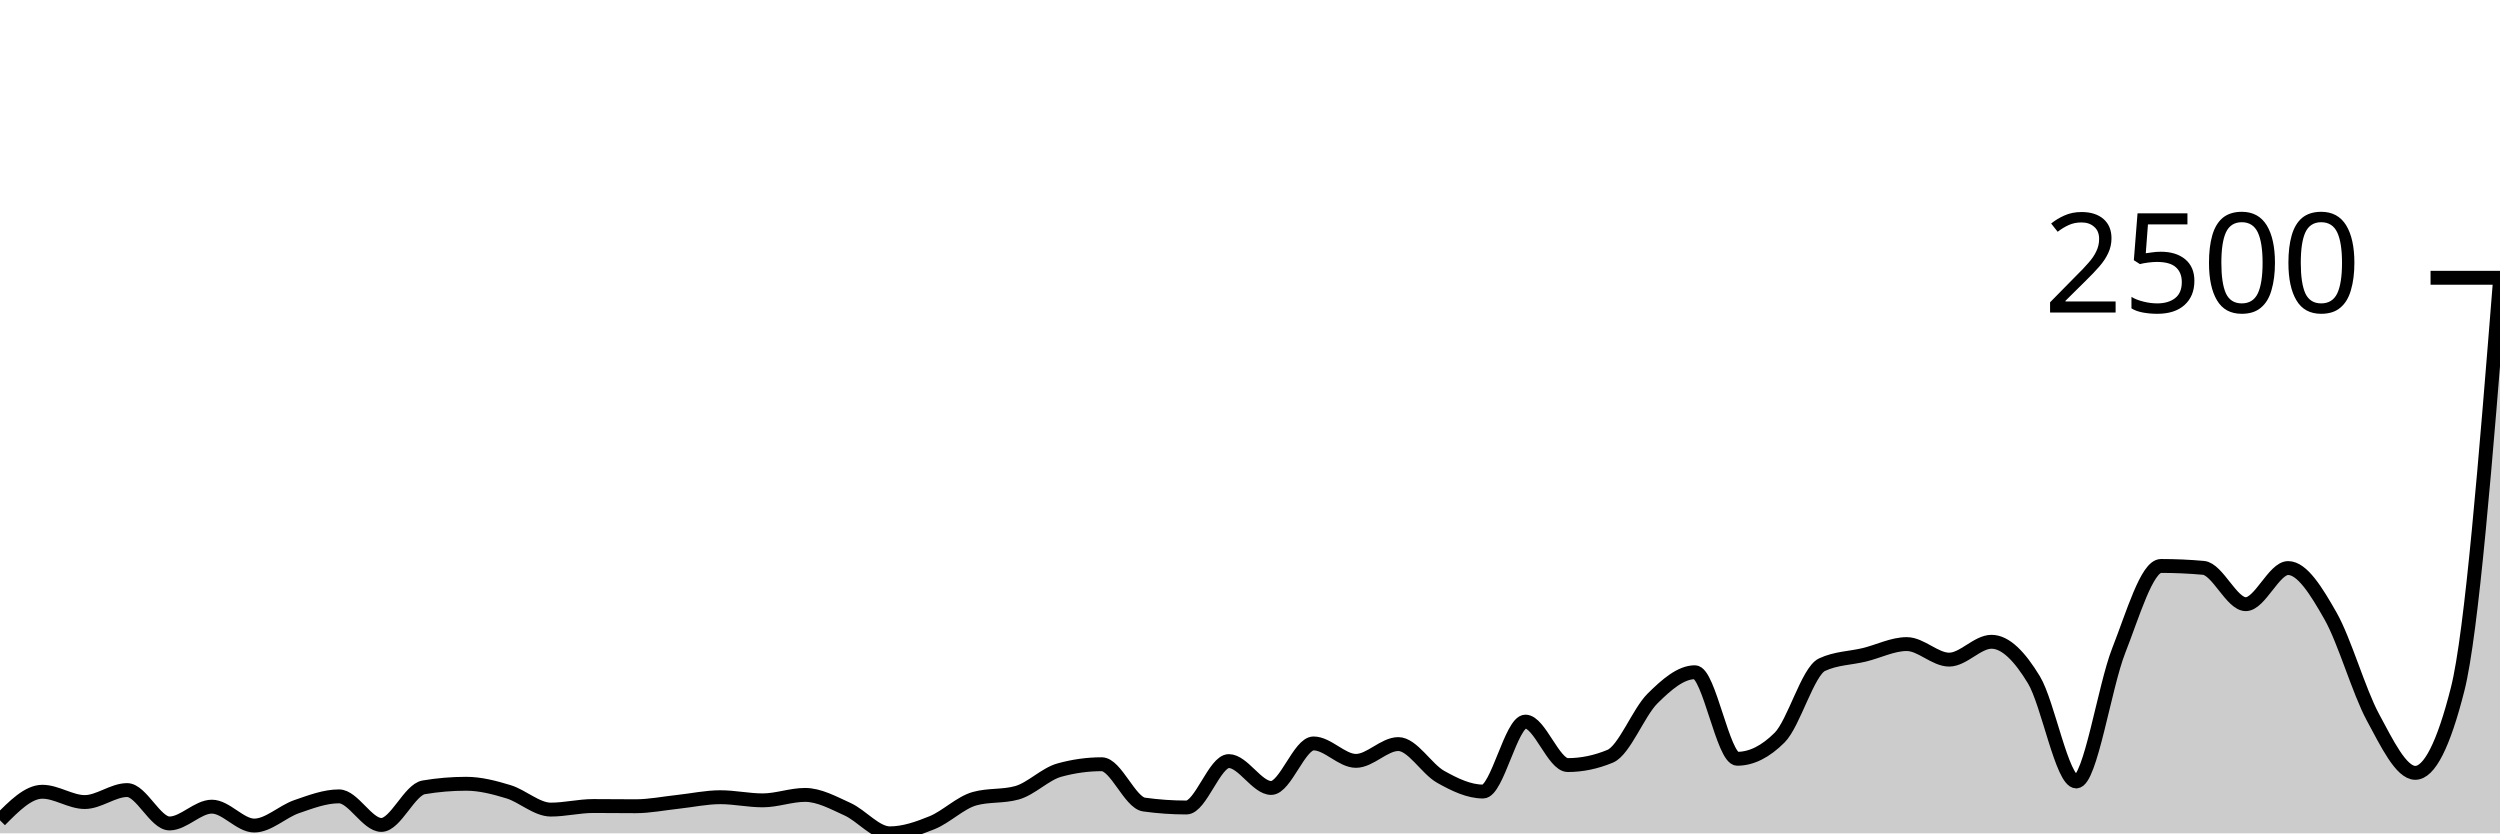
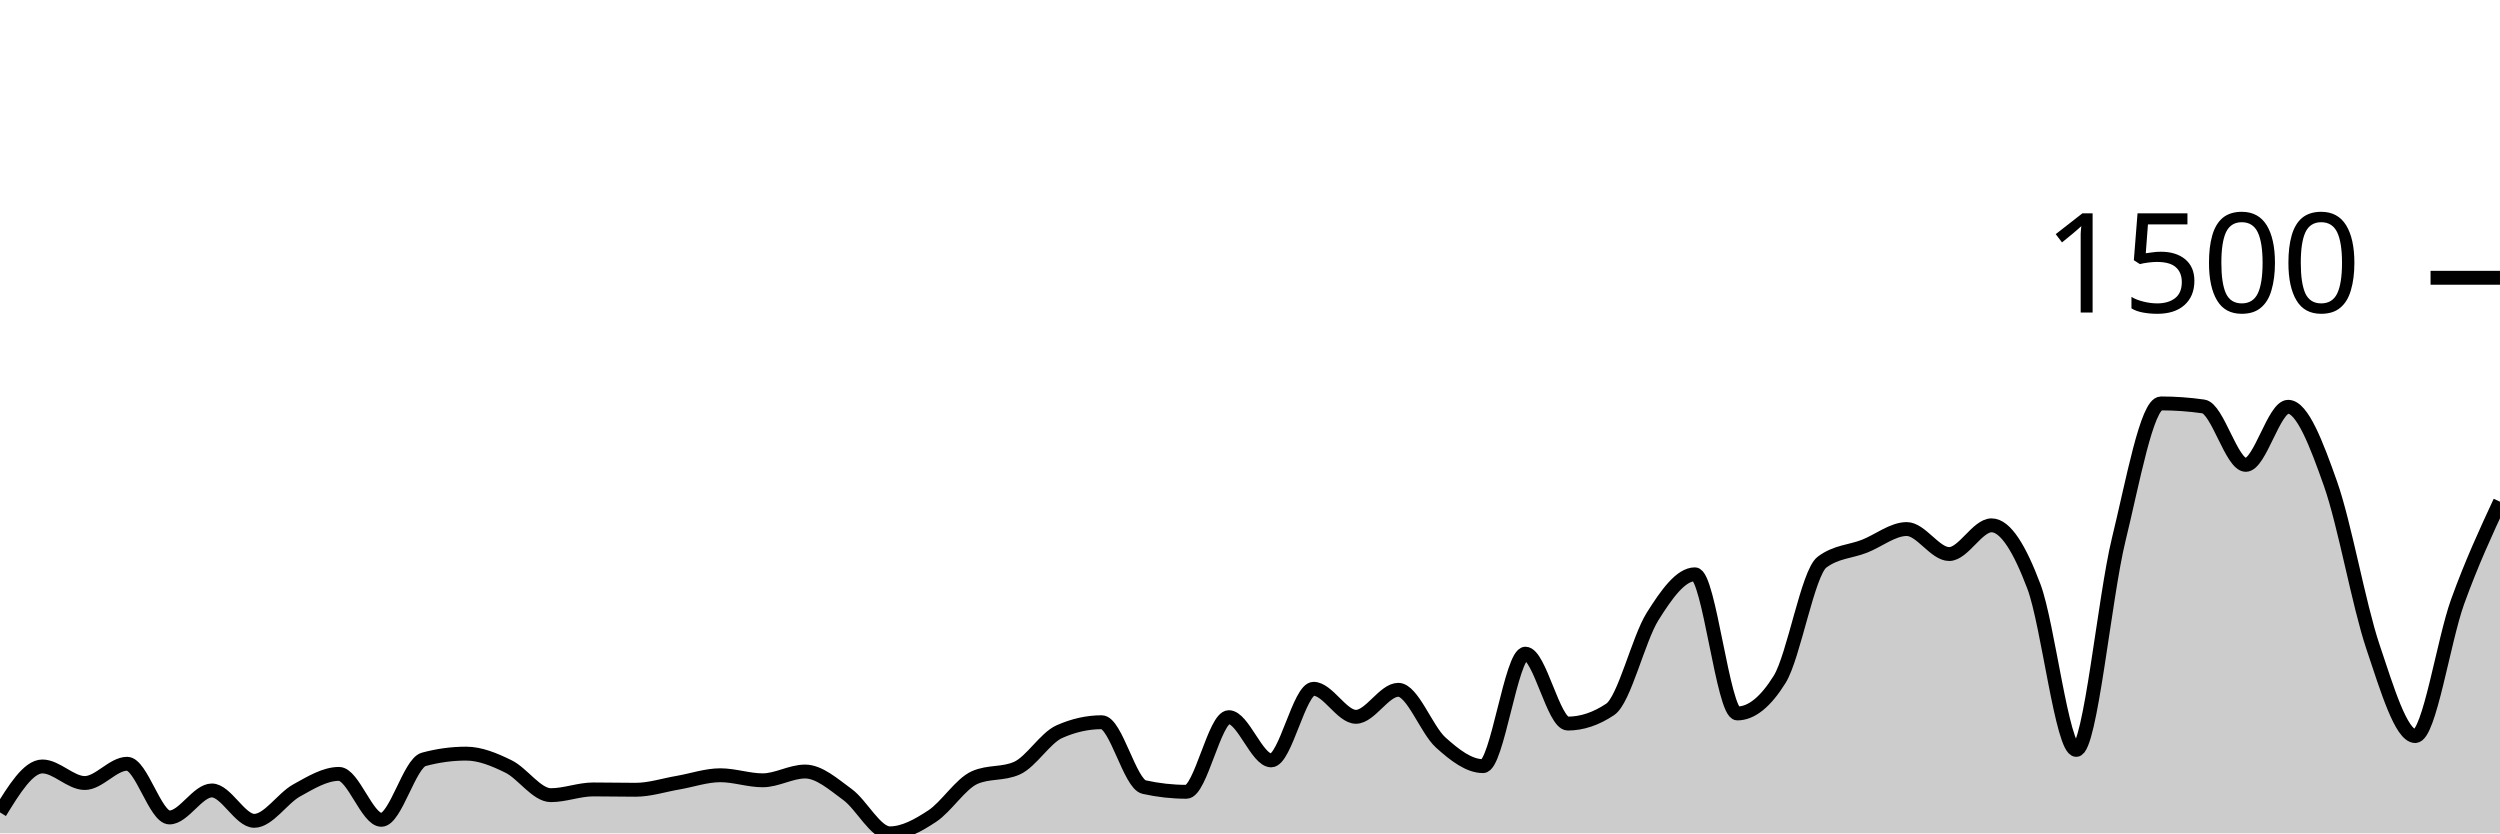
<svg xmlns="http://www.w3.org/2000/svg" viewBox="0 0 180 60">
  <g transform="translate(0,20)">
-     <path class="area" fill="rgba(0, 0, 0, 0.2)" d="M0,39.062C1.017,38.034,2.034,37.006,3.051,37.006C4.068,37.006,5.085,37.747,6.102,37.747C7.119,37.747,8.136,36.885,9.153,36.885C10.169,36.885,11.186,39.289,12.203,39.289C13.22,39.289,14.237,38.079,15.254,38.079C16.271,38.079,17.288,39.44,18.305,39.44C19.322,39.44,20.339,38.43,21.356,38.079C22.373,37.729,23.39,37.338,24.407,37.338C25.424,37.338,26.441,39.395,27.458,39.395C28.475,39.395,29.492,36.859,30.508,36.688C31.525,36.517,32.542,36.431,33.559,36.431C34.576,36.431,35.593,36.696,36.61,37.006C37.627,37.316,38.644,38.291,39.661,38.291C40.678,38.291,41.695,38.034,42.712,38.034C43.729,38.034,44.746,38.049,45.763,38.049C46.78,38.049,47.797,37.84,48.814,37.732C49.831,37.623,50.847,37.399,51.864,37.399C52.881,37.399,53.898,37.626,54.915,37.626C55.932,37.626,56.949,37.233,57.966,37.233C58.983,37.233,60,37.8,61.017,38.261C62.034,38.722,63.051,40,64.068,40C65.085,40,66.102,39.645,67.119,39.229C68.136,38.813,69.153,37.787,70.169,37.505C71.186,37.222,72.203,37.364,73.22,37.081C74.237,36.799,75.254,35.73,76.271,35.448C77.288,35.166,78.305,35.025,79.322,35.025C80.339,35.025,81.356,37.787,82.373,37.928C83.39,38.069,84.407,38.14,85.424,38.14C86.441,38.14,87.458,34.798,88.475,34.798C89.492,34.798,90.508,36.733,91.525,36.733C92.542,36.733,93.559,33.527,94.576,33.527C95.593,33.527,96.61,34.783,97.627,34.783C98.644,34.783,99.661,33.573,100.678,33.573C101.695,33.573,102.712,35.362,103.729,35.932C104.746,36.502,105.763,36.991,106.78,36.991C107.797,36.991,108.814,31.955,109.831,31.955C110.847,31.955,111.864,35.085,112.881,35.085C113.898,35.085,114.915,34.873,115.932,34.45C116.949,34.026,117.966,31.299,118.983,30.291C120,29.283,121.017,28.401,122.034,28.401C123.051,28.401,124.068,34.631,125.085,34.631C126.102,34.631,127.119,34.122,128.136,33.104C129.153,32.086,130.169,28.33,131.186,27.856C132.203,27.382,133.22,27.393,134.237,27.146C135.254,26.899,136.271,26.374,137.288,26.374C138.305,26.374,139.322,27.493,140.339,27.493C141.356,27.493,142.373,26.208,143.39,26.208C144.407,26.208,145.424,27.269,146.441,28.945C147.458,30.621,148.475,36.265,149.492,36.265C150.508,36.265,151.525,29.444,152.542,26.858C153.559,24.272,154.576,20.749,155.593,20.749C156.61,20.749,157.627,20.794,158.644,20.885C159.661,20.975,160.678,23.501,161.695,23.501C162.712,23.501,163.729,20.9,164.746,20.9C165.763,20.9,166.78,22.558,167.797,24.348C168.814,26.137,169.831,29.754,170.847,31.637C171.864,33.52,172.881,35.645,173.898,35.645C174.915,35.645,175.932,33.638,176.949,29.626C177.966,25.613,178.983,12.882,180,0.151L180,40C178.983,40,177.966,40,176.949,40C175.932,40,174.915,40,173.898,40C172.881,40,171.864,40,170.847,40C169.831,40,168.814,40,167.797,40C166.78,40,165.763,40,164.746,40C163.729,40,162.712,40,161.695,40C160.678,40,159.661,40,158.644,40C157.627,40,156.61,40,155.593,40C154.576,40,153.559,40,152.542,40C151.525,40,150.508,40,149.492,40C148.475,40,147.458,40,146.441,40C145.424,40,144.407,40,143.39,40C142.373,40,141.356,40,140.339,40C139.322,40,138.305,40,137.288,40C136.271,40,135.254,40,134.237,40C133.22,40,132.203,40,131.186,40C130.169,40,129.153,40,128.136,40C127.119,40,126.102,40,125.085,40C124.068,40,123.051,40,122.034,40C121.017,40,120,40,118.983,40C117.966,40,116.949,40,115.932,40C114.915,40,113.898,40,112.881,40C111.864,40,110.847,40,109.831,40C108.814,40,107.797,40,106.78,40C105.763,40,104.746,40,103.729,40C102.712,40,101.695,40,100.678,40C99.661,40,98.644,40,97.627,40C96.61,40,95.593,40,94.576,40C93.559,40,92.542,40,91.525,40C90.508,40,89.492,40,88.475,40C87.458,40,86.441,40,85.424,40C84.407,40,83.39,40,82.373,40C81.356,40,80.339,40,79.322,40C78.305,40,77.288,40,76.271,40C75.254,40,74.237,40,73.22,40C72.203,40,71.186,40,70.169,40C69.153,40,68.136,40,67.119,40C66.102,40,65.085,40,64.068,40C63.051,40,62.034,40,61.017,40C60,40,58.983,40,57.966,40C56.949,40,55.932,40,54.915,40C53.898,40,52.881,40,51.864,40C50.847,40,49.831,40,48.814,40C47.797,40,46.78,40,45.763,40C44.746,40,43.729,40,42.712,40C41.695,40,40.678,40,39.661,40C38.644,40,37.627,40,36.61,40C35.593,40,34.576,40,33.559,40C32.542,40,31.525,40,30.508,40C29.492,40,28.475,40,27.458,40C26.441,40,25.424,40,24.407,40C23.39,40,22.373,40,21.356,40C20.339,40,19.322,40,18.305,40C17.288,40,16.271,40,15.254,40C14.237,40,13.22,40,12.203,40C11.186,40,10.169,40,9.153,40C8.136,40,7.119,40,6.102,40C5.085,40,4.068,40,3.051,40C2.034,40,1.017,40,0,40Z" />
-     <path class="line" stroke="black" fill="none" d="M0,39.062C1.017,38.034,2.034,37.006,3.051,37.006C4.068,37.006,5.085,37.747,6.102,37.747C7.119,37.747,8.136,36.885,9.153,36.885C10.169,36.885,11.186,39.289,12.203,39.289C13.22,39.289,14.237,38.079,15.254,38.079C16.271,38.079,17.288,39.44,18.305,39.44C19.322,39.44,20.339,38.43,21.356,38.079C22.373,37.729,23.39,37.338,24.407,37.338C25.424,37.338,26.441,39.395,27.458,39.395C28.475,39.395,29.492,36.859,30.508,36.688C31.525,36.517,32.542,36.431,33.559,36.431C34.576,36.431,35.593,36.696,36.61,37.006C37.627,37.316,38.644,38.291,39.661,38.291C40.678,38.291,41.695,38.034,42.712,38.034C43.729,38.034,44.746,38.049,45.763,38.049C46.78,38.049,47.797,37.84,48.814,37.732C49.831,37.623,50.847,37.399,51.864,37.399C52.881,37.399,53.898,37.626,54.915,37.626C55.932,37.626,56.949,37.233,57.966,37.233C58.983,37.233,60,37.8,61.017,38.261C62.034,38.722,63.051,40,64.068,40C65.085,40,66.102,39.645,67.119,39.229C68.136,38.813,69.153,37.787,70.169,37.505C71.186,37.222,72.203,37.364,73.22,37.081C74.237,36.799,75.254,35.73,76.271,35.448C77.288,35.166,78.305,35.025,79.322,35.025C80.339,35.025,81.356,37.787,82.373,37.928C83.39,38.069,84.407,38.14,85.424,38.14C86.441,38.14,87.458,34.798,88.475,34.798C89.492,34.798,90.508,36.733,91.525,36.733C92.542,36.733,93.559,33.527,94.576,33.527C95.593,33.527,96.61,34.783,97.627,34.783C98.644,34.783,99.661,33.573,100.678,33.573C101.695,33.573,102.712,35.362,103.729,35.932C104.746,36.502,105.763,36.991,106.78,36.991C107.797,36.991,108.814,31.955,109.831,31.955C110.847,31.955,111.864,35.085,112.881,35.085C113.898,35.085,114.915,34.873,115.932,34.45C116.949,34.026,117.966,31.299,118.983,30.291C120,29.283,121.017,28.401,122.034,28.401C123.051,28.401,124.068,34.631,125.085,34.631C126.102,34.631,127.119,34.122,128.136,33.104C129.153,32.086,130.169,28.33,131.186,27.856C132.203,27.382,133.22,27.393,134.237,27.146C135.254,26.899,136.271,26.374,137.288,26.374C138.305,26.374,139.322,27.493,140.339,27.493C141.356,27.493,142.373,26.208,143.39,26.208C144.407,26.208,145.424,27.269,146.441,28.945C147.458,30.621,148.475,36.265,149.492,36.265C150.508,36.265,151.525,29.444,152.542,26.858C153.559,24.272,154.576,20.749,155.593,20.749C156.61,20.749,157.627,20.794,158.644,20.885C159.661,20.975,160.678,23.501,161.695,23.501C162.712,23.501,163.729,20.9,164.746,20.9C165.763,20.9,166.78,22.558,167.797,24.348C168.814,26.137,169.831,29.754,170.847,31.637C171.864,33.52,172.881,35.645,173.898,35.645C174.915,35.645,175.932,33.638,176.949,29.626C177.966,25.613,178.983,12.882,180,0.151" />
+     <path class="area" fill="rgba(0, 0, 0, 0.2)" d="M0,38.492C1.017,36.839,2.034,35.185,3.051,35.185C4.068,35.185,5.085,36.377,6.102,36.377C7.119,36.377,8.136,34.991,9.153,34.991C10.169,34.991,11.186,38.857,12.203,38.857C13.22,38.857,14.237,36.912,15.254,36.912C16.271,36.912,17.288,39.1,18.305,39.1C19.322,39.1,20.339,37.475,21.356,36.912C22.373,36.349,23.39,35.72,24.407,35.72C25.424,35.72,26.441,39.027,27.458,39.027C28.475,39.027,29.492,34.95,30.508,34.675C31.525,34.399,32.542,34.261,33.559,34.261C34.576,34.261,35.593,34.687,36.61,35.185C37.627,35.684,38.644,37.252,39.661,37.252C40.678,37.252,41.695,36.839,42.712,36.839C43.729,36.839,44.746,36.863,45.763,36.863C46.78,36.863,47.797,36.527,48.814,36.353C49.831,36.178,50.847,35.818,51.864,35.818C52.881,35.818,53.898,36.182,54.915,36.182C55.932,36.182,56.949,35.55,57.966,35.55C58.983,35.55,60,36.462,61.017,37.204C62.034,37.945,63.051,40,64.068,40C65.085,40,66.102,39.429,67.119,38.76C68.136,38.091,69.153,36.442,70.169,35.988C71.186,35.534,72.203,35.761,73.22,35.307C74.237,34.853,75.254,33.135,76.271,32.681C77.288,32.227,78.305,32,79.322,32C80.339,32,81.356,36.442,82.373,36.669C83.39,36.896,84.407,37.009,85.424,37.009C86.441,37.009,87.458,31.635,88.475,31.635C89.492,31.635,90.508,34.748,91.525,34.748C92.542,34.748,93.559,29.593,94.576,29.593C95.593,29.593,96.61,31.611,97.627,31.611C98.644,31.611,99.661,29.666,100.678,29.666C101.695,29.666,102.712,32.543,103.729,33.459C104.746,34.375,105.763,35.161,106.78,35.161C107.797,35.161,108.814,27.064,109.831,27.064C110.847,27.064,111.864,32.097,112.881,32.097C113.898,32.097,114.915,31.757,115.932,31.076C116.949,30.395,117.966,26.01,118.983,24.389C120,22.768,121.017,21.35,122.034,21.35C123.051,21.35,124.068,31.368,125.085,31.368C126.102,31.368,127.119,30.549,128.136,28.912C129.153,27.275,130.169,21.236,131.186,20.474C132.203,19.712,133.22,19.728,134.237,19.331C135.254,18.934,136.271,18.091,137.288,18.091C138.305,18.091,139.322,19.891,140.339,19.891C141.356,19.891,142.373,17.824,143.39,17.824C144.407,17.824,145.424,19.53,146.441,22.225C147.458,24.92,148.475,33.994,149.492,33.994C150.508,33.994,151.525,23.027,152.542,18.869C153.559,14.711,154.576,9.046,155.593,9.046C156.61,9.046,157.627,9.119,158.644,9.264C159.661,9.41,160.678,13.471,161.695,13.471C162.712,13.471,163.729,9.289,164.746,9.289C165.763,9.289,166.78,11.955,167.797,14.833C168.814,17.71,169.831,23.526,170.847,26.553C171.864,29.581,172.881,32.997,173.898,32.997C174.915,32.997,175.932,26.132,176.949,23.319C177.966,20.507,178.983,18.314,180,16.122L180,40C178.983,40,177.966,40,176.949,40C175.932,40,174.915,40,173.898,40C172.881,40,171.864,40,170.847,40C169.831,40,168.814,40,167.797,40C166.78,40,165.763,40,164.746,40C163.729,40,162.712,40,161.695,40C160.678,40,159.661,40,158.644,40C157.627,40,156.61,40,155.593,40C154.576,40,153.559,40,152.542,40C151.525,40,150.508,40,149.492,40C148.475,40,147.458,40,146.441,40C145.424,40,144.407,40,143.39,40C142.373,40,141.356,40,140.339,40C139.322,40,138.305,40,137.288,40C136.271,40,135.254,40,134.237,40C133.22,40,132.203,40,131.186,40C130.169,40,129.153,40,128.136,40C127.119,40,126.102,40,125.085,40C124.068,40,123.051,40,122.034,40C121.017,40,120,40,118.983,40C117.966,40,116.949,40,115.932,40C114.915,40,113.898,40,112.881,40C111.864,40,110.847,40,109.831,40C108.814,40,107.797,40,106.78,40C105.763,40,104.746,40,103.729,40C102.712,40,101.695,40,100.678,40C99.661,40,98.644,40,97.627,40C96.61,40,95.593,40,94.576,40C93.559,40,92.542,40,91.525,40C90.508,40,89.492,40,88.475,40C87.458,40,86.441,40,85.424,40C84.407,40,83.39,40,82.373,40C81.356,40,80.339,40,79.322,40C78.305,40,77.288,40,76.271,40C75.254,40,74.237,40,73.22,40C72.203,40,71.186,40,70.169,40C69.153,40,68.136,40,67.119,40C66.102,40,65.085,40,64.068,40C63.051,40,62.034,40,61.017,40C60,40,58.983,40,57.966,40C56.949,40,55.932,40,54.915,40C53.898,40,52.881,40,51.864,40C50.847,40,49.831,40,48.814,40C47.797,40,46.78,40,45.763,40C44.746,40,43.729,40,42.712,40C41.695,40,40.678,40,39.661,40C38.644,40,37.627,40,36.61,40C35.593,40,34.576,40,33.559,40C32.542,40,31.525,40,30.508,40C29.492,40,28.475,40,27.458,40C26.441,40,25.424,40,24.407,40C23.39,40,22.373,40,21.356,40C20.339,40,19.322,40,18.305,40C17.288,40,16.271,40,15.254,40C14.237,40,13.22,40,12.203,40C11.186,40,10.169,40,9.153,40C8.136,40,7.119,40,6.102,40C5.085,40,4.068,40,3.051,40C2.034,40,1.017,40,0,40Z" />
+     <path class="line" stroke="black" fill="none" d="M0,38.492C1.017,36.839,2.034,35.185,3.051,35.185C4.068,35.185,5.085,36.377,6.102,36.377C7.119,36.377,8.136,34.991,9.153,34.991C10.169,34.991,11.186,38.857,12.203,38.857C13.22,38.857,14.237,36.912,15.254,36.912C16.271,36.912,17.288,39.1,18.305,39.1C19.322,39.1,20.339,37.475,21.356,36.912C22.373,36.349,23.39,35.72,24.407,35.72C25.424,35.72,26.441,39.027,27.458,39.027C28.475,39.027,29.492,34.95,30.508,34.675C31.525,34.399,32.542,34.261,33.559,34.261C34.576,34.261,35.593,34.687,36.61,35.185C37.627,35.684,38.644,37.252,39.661,37.252C40.678,37.252,41.695,36.839,42.712,36.839C43.729,36.839,44.746,36.863,45.763,36.863C46.78,36.863,47.797,36.527,48.814,36.353C49.831,36.178,50.847,35.818,51.864,35.818C52.881,35.818,53.898,36.182,54.915,36.182C55.932,36.182,56.949,35.55,57.966,35.55C58.983,35.55,60,36.462,61.017,37.204C62.034,37.945,63.051,40,64.068,40C65.085,40,66.102,39.429,67.119,38.76C68.136,38.091,69.153,36.442,70.169,35.988C71.186,35.534,72.203,35.761,73.22,35.307C74.237,34.853,75.254,33.135,76.271,32.681C77.288,32.227,78.305,32,79.322,32C80.339,32,81.356,36.442,82.373,36.669C83.39,36.896,84.407,37.009,85.424,37.009C86.441,37.009,87.458,31.635,88.475,31.635C89.492,31.635,90.508,34.748,91.525,34.748C92.542,34.748,93.559,29.593,94.576,29.593C95.593,29.593,96.61,31.611,97.627,31.611C98.644,31.611,99.661,29.666,100.678,29.666C101.695,29.666,102.712,32.543,103.729,33.459C104.746,34.375,105.763,35.161,106.78,35.161C107.797,35.161,108.814,27.064,109.831,27.064C110.847,27.064,111.864,32.097,112.881,32.097C113.898,32.097,114.915,31.757,115.932,31.076C116.949,30.395,117.966,26.01,118.983,24.389C120,22.768,121.017,21.35,122.034,21.35C123.051,21.35,124.068,31.368,125.085,31.368C126.102,31.368,127.119,30.549,128.136,28.912C129.153,27.275,130.169,21.236,131.186,20.474C132.203,19.712,133.22,19.728,134.237,19.331C135.254,18.934,136.271,18.091,137.288,18.091C138.305,18.091,139.322,19.891,140.339,19.891C141.356,19.891,142.373,17.824,143.39,17.824C144.407,17.824,145.424,19.53,146.441,22.225C147.458,24.92,148.475,33.994,149.492,33.994C150.508,33.994,151.525,23.027,152.542,18.869C153.559,14.711,154.576,9.046,155.593,9.046C156.61,9.046,157.627,9.119,158.644,9.264C159.661,9.41,160.678,13.471,161.695,13.471C162.712,13.471,163.729,9.289,164.746,9.289C165.763,9.289,166.78,11.955,167.797,14.833C168.814,17.71,169.831,23.526,170.847,26.553C171.864,29.581,172.881,32.997,173.898,32.997C174.915,32.997,175.932,26.132,176.949,23.319C177.966,20.507,178.983,18.314,180,16.122" />
    <path class="axis-ceiling" stroke-width="1" stroke="black" fill="none" d="M175,0L180,0" />
-     <text class="axis-ceiling-label" font-family="sans-serif" text-anchor="end" font-size="10px" x="170" y="2.5">2500</text>
+     <text class="axis-ceiling-label" font-family="sans-serif" text-anchor="end" font-size="10px" x="170" y="2.5">1500</text>
  </g>
</svg>
